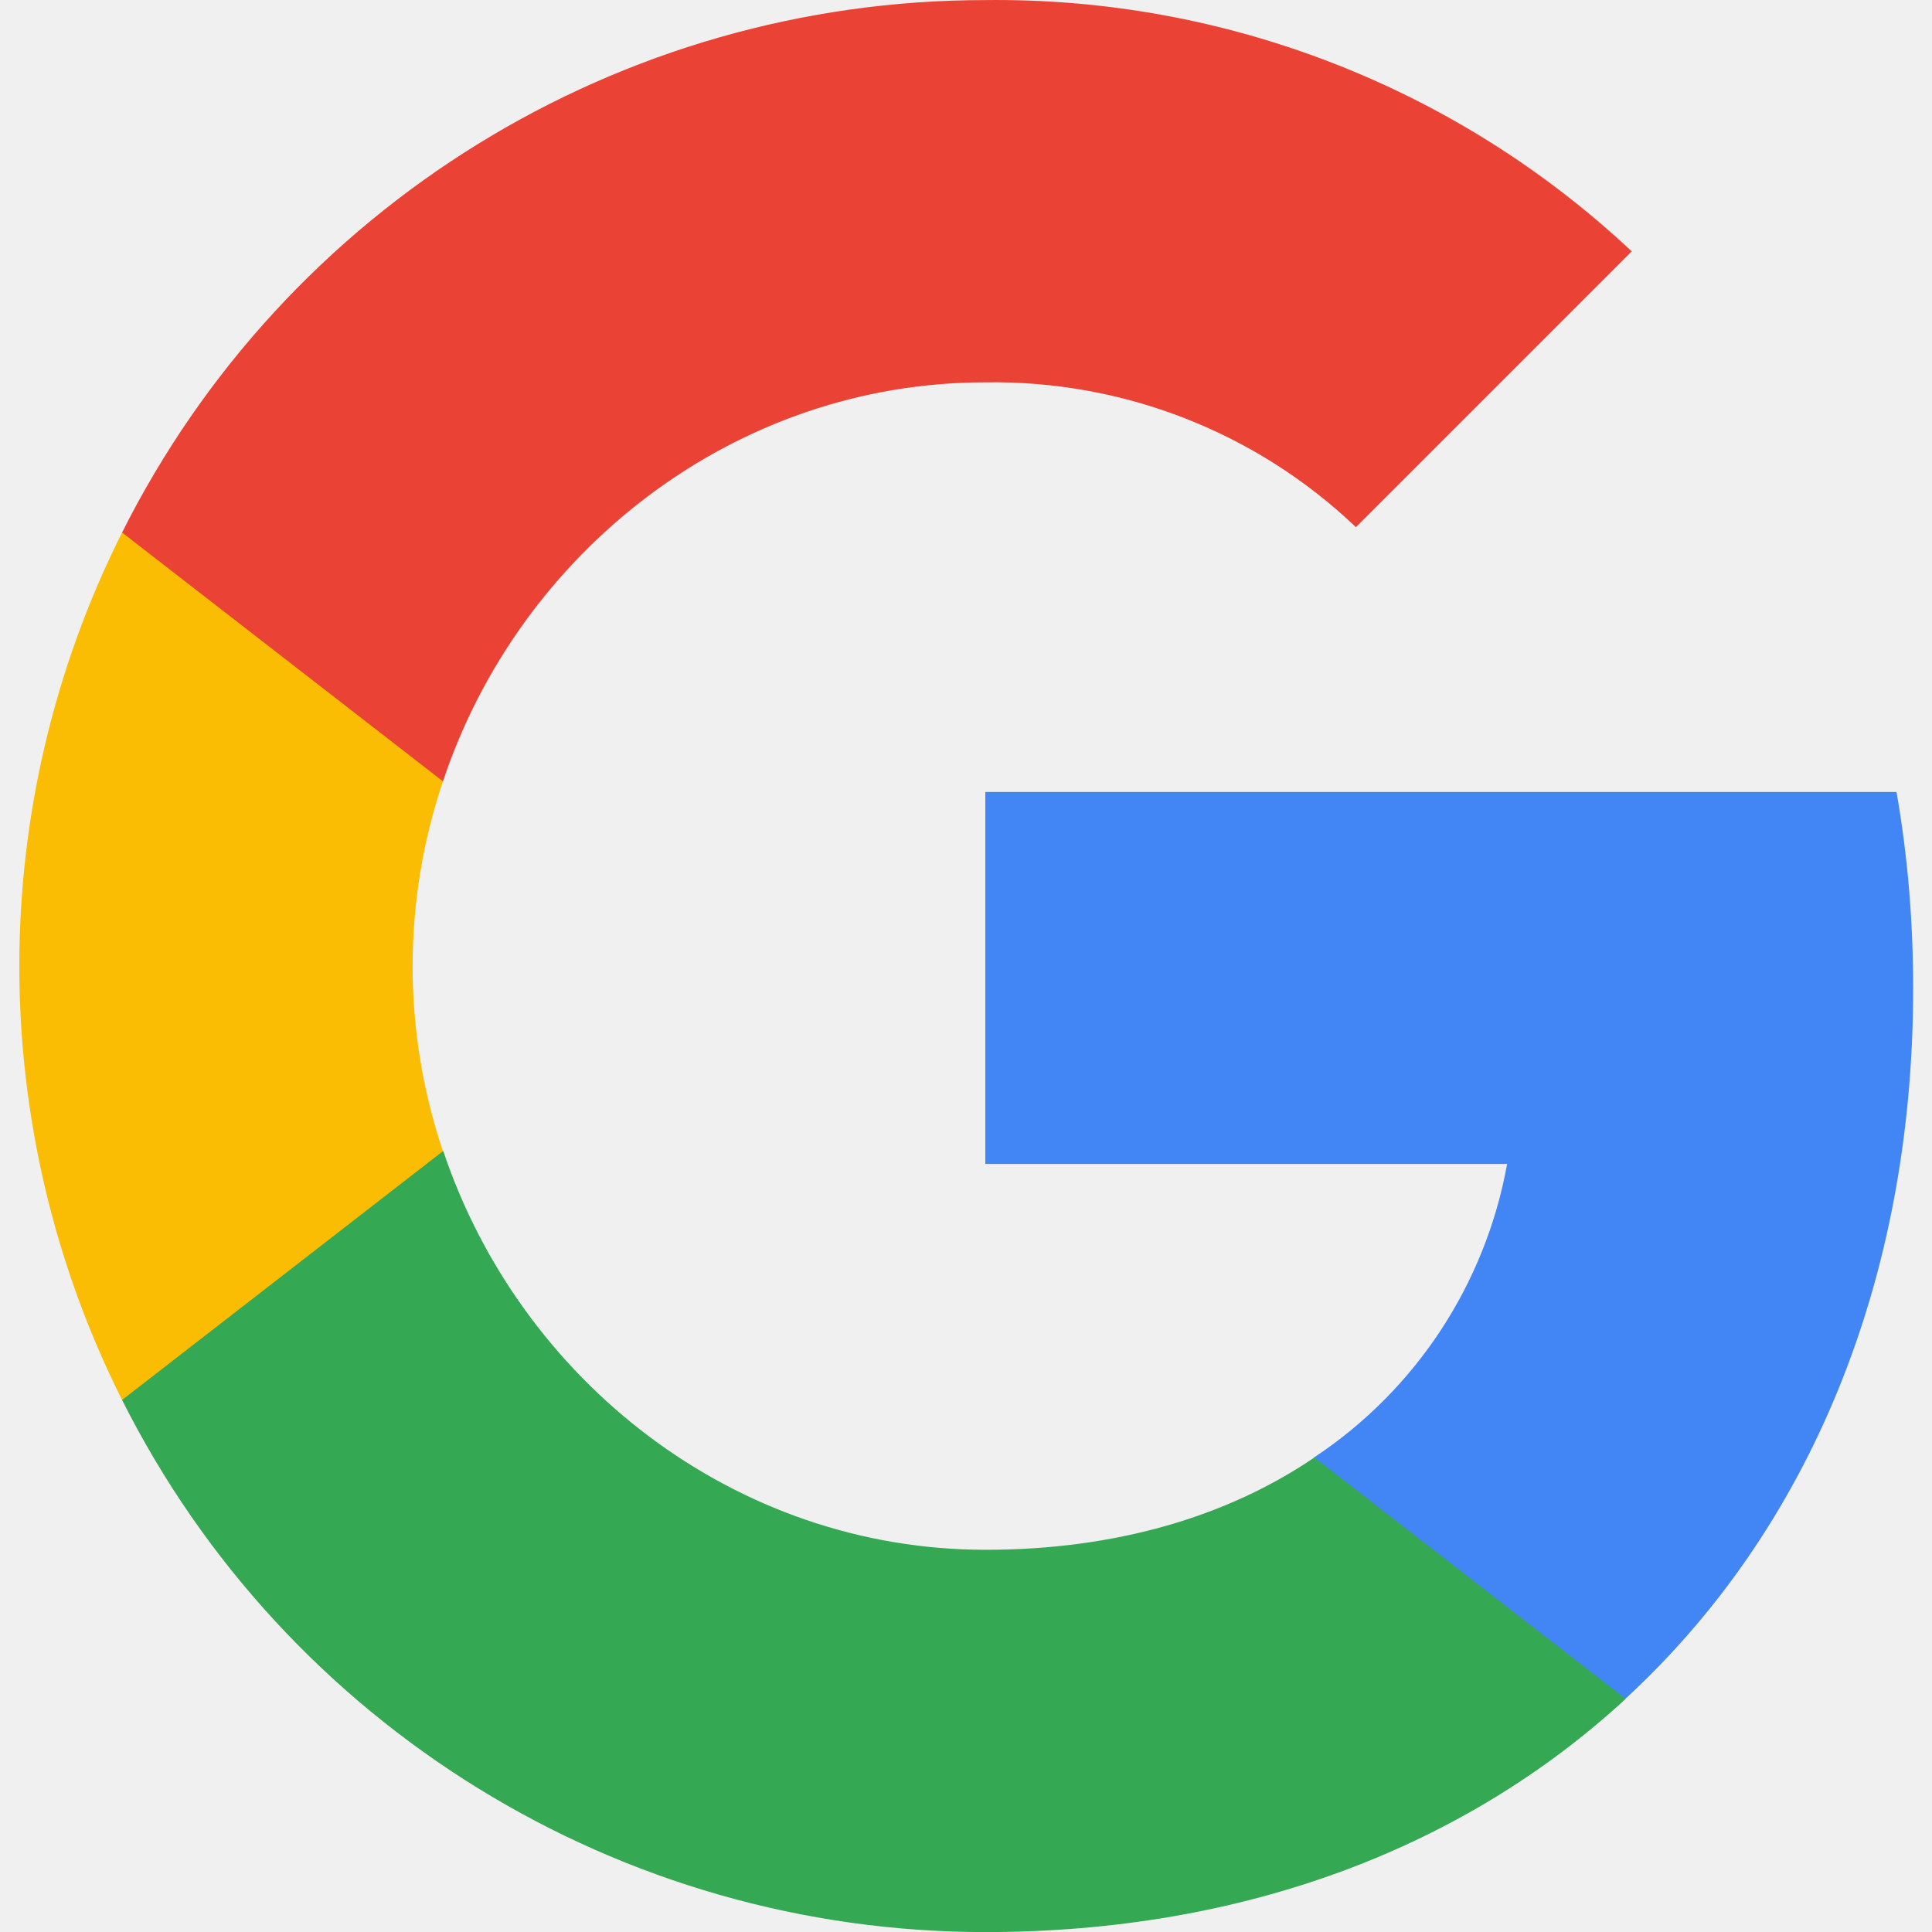
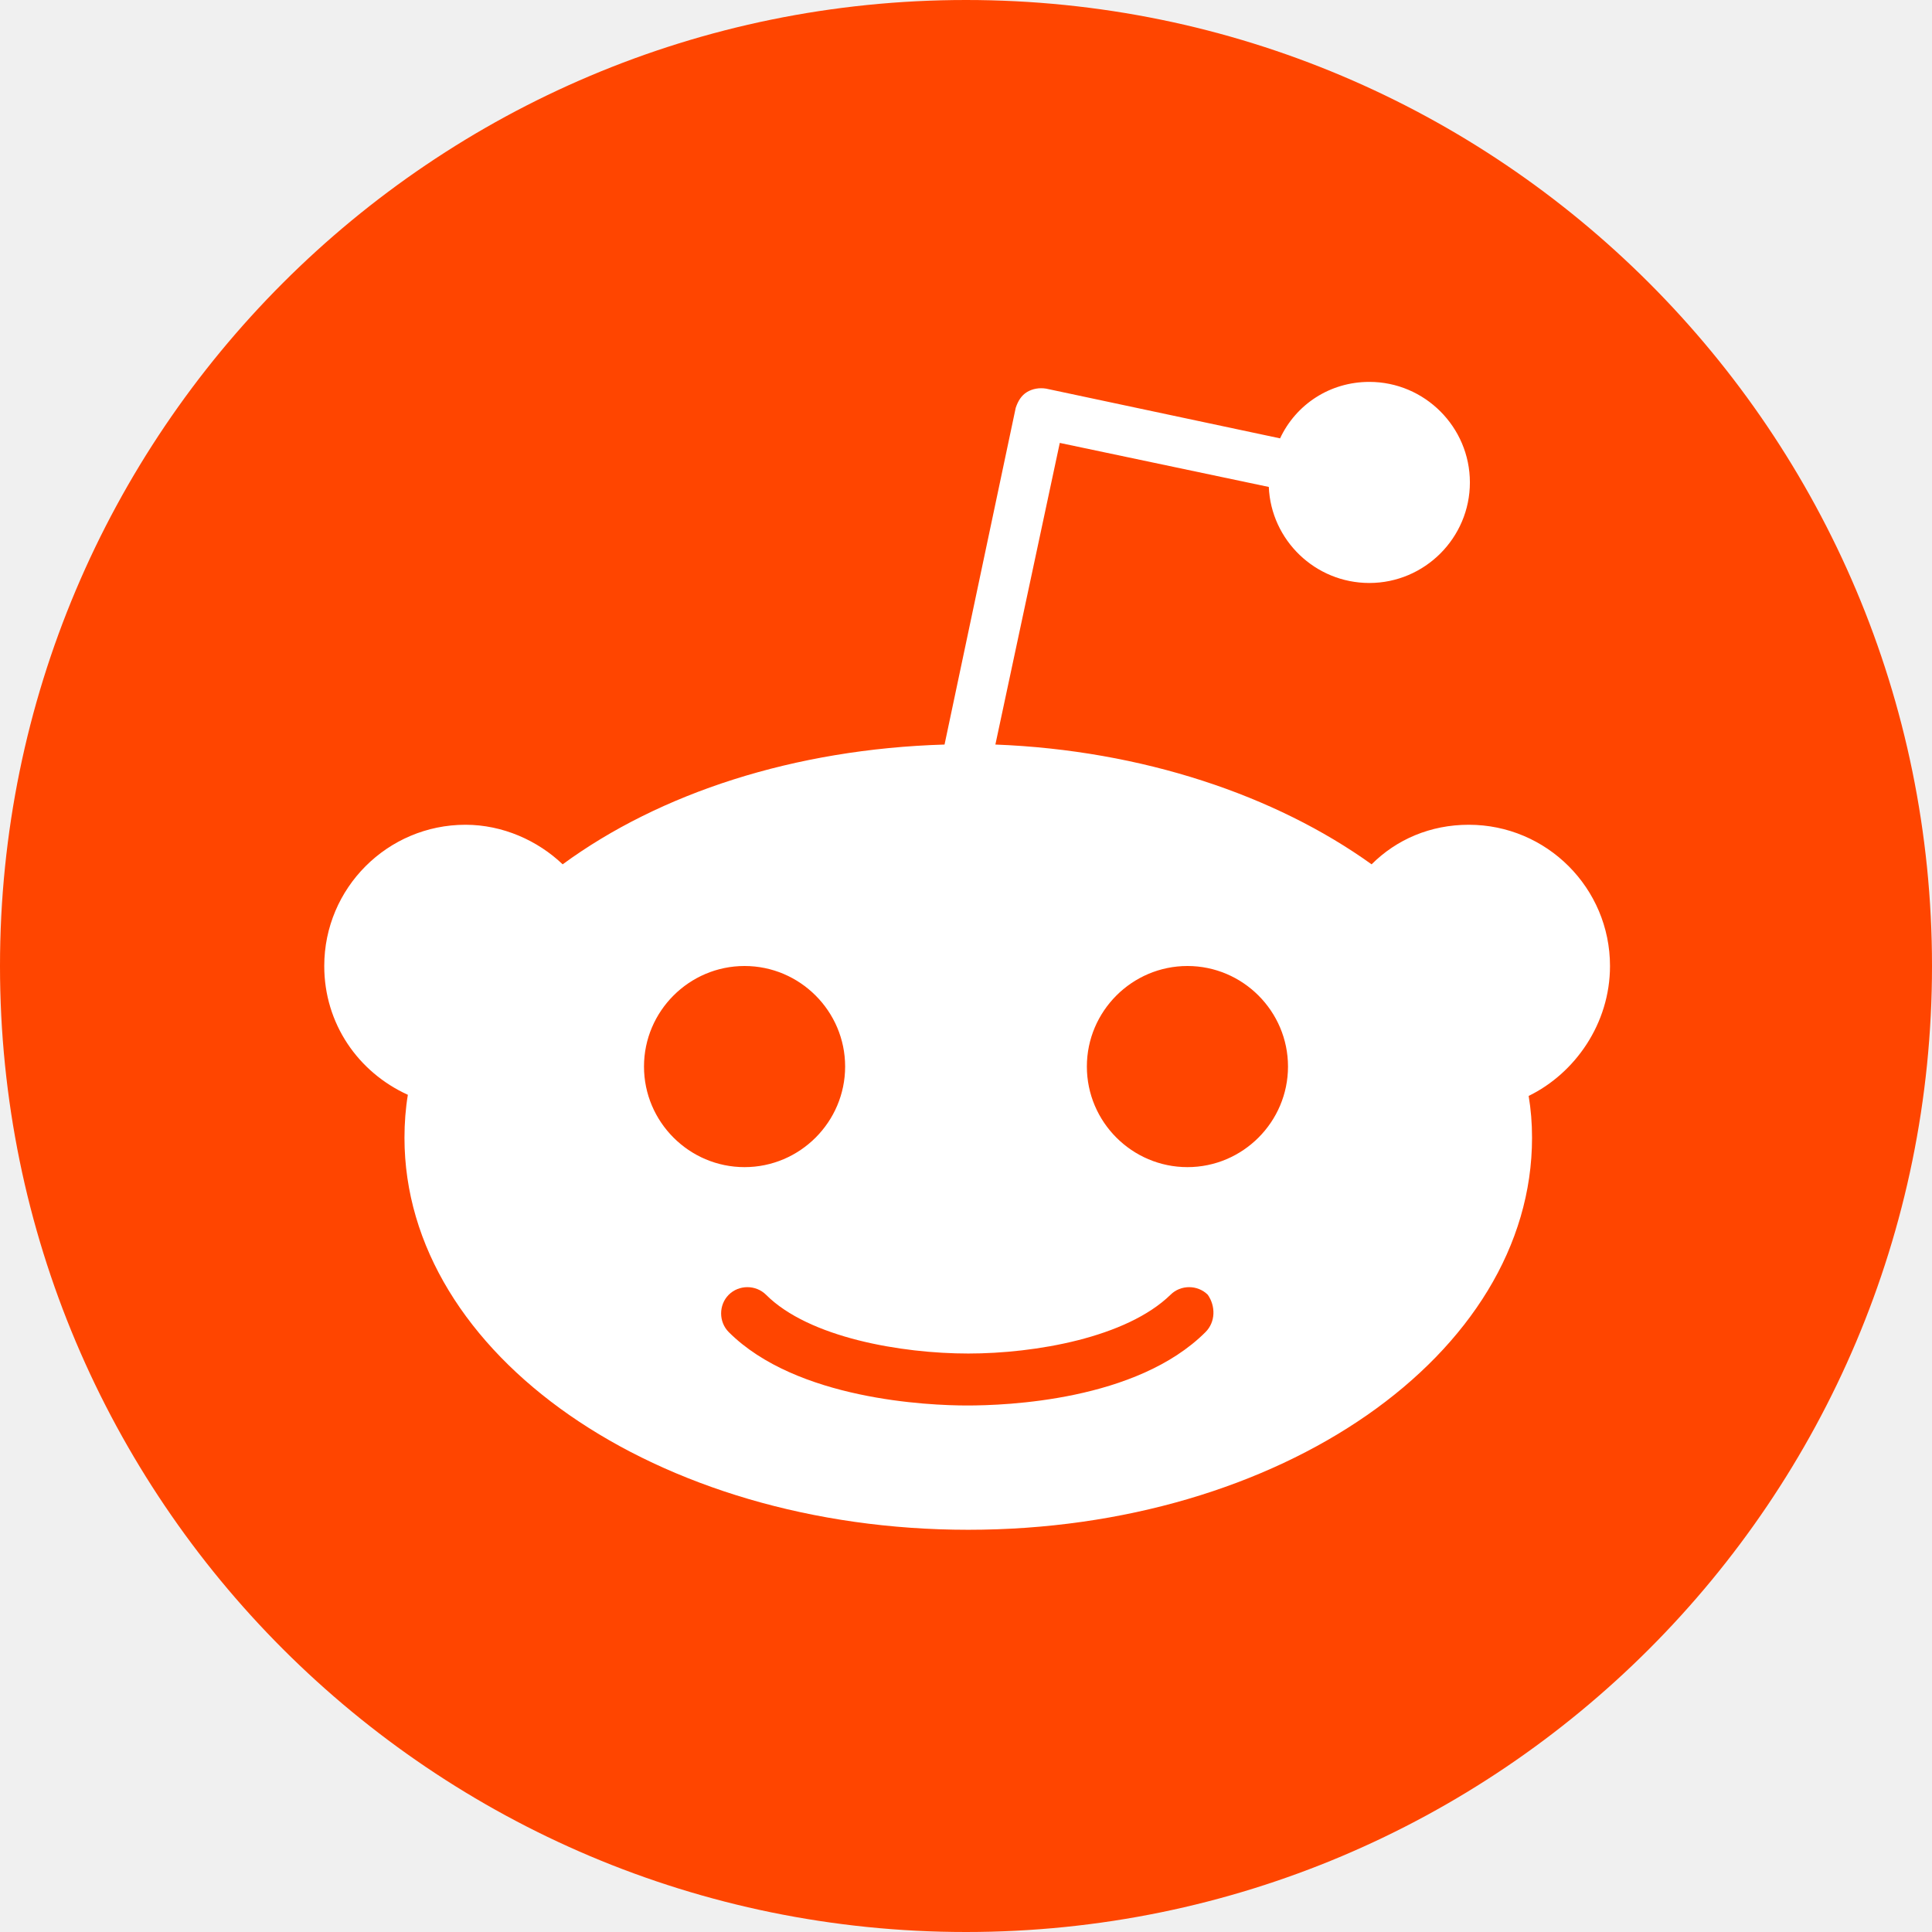
<svg xmlns="http://www.w3.org/2000/svg" width="48" height="48" viewBox="0 0 48 48" fill="none">
-   <g clip-path="url(#clip0_0_15)">
-     <path d="M47.532 24.553C47.532 22.921 47.4 21.281 47.118 19.676H24.48V28.918H37.444C36.906 31.899 35.177 34.536 32.646 36.211V42.208H40.38C44.922 38.028 47.532 31.855 47.532 24.553Z" fill="#4285F4" />
-     <path d="M24.48 48.002C30.953 48.002 36.412 45.876 40.389 42.208L32.655 36.211C30.503 37.675 27.725 38.504 24.489 38.504C18.227 38.504 12.919 34.28 11.014 28.601H3.033V34.782C7.107 42.887 15.406 48.002 24.48 48.002Z" fill="#34A853" />
-     <path d="M11.005 28.601C10 25.62 10 22.392 11.005 19.412V13.23H3.033C-0.371 20.011 -0.371 28.001 3.033 34.782L11.005 28.601Z" fill="#FBBC04" />
-     <path d="M24.48 9.499C27.902 9.446 31.209 10.734 33.687 13.097L40.539 6.245C36.2 2.171 30.441 -0.069 24.48 0.002C15.406 0.002 7.107 5.116 3.033 13.23L11.005 19.412C12.901 13.723 18.219 9.499 24.48 9.499Z" fill="#EA4335" />
-   </g>
-   <defs>
-     <clipPath id="clip0_0_15">
-       <rect width="48" height="48" fill="white" />
-     </clipPath>
-   </defs>
+   <path d="M24 48C37.255 48 48 37.255 48 24C48 10.745 37.255 0 24 0C10.745 0 0 10.745 0 24C0 37.255 10.745 48 24 48Z" fill="#FF4500" />
+   <path d="M40 24C40 22.063 38.428 20.491 36.491 20.491C35.537 20.491 34.695 20.856 34.077 21.474C31.691 19.761 28.379 18.639 24.73 18.498L26.33 11.004L31.523 12.098C31.579 13.418 32.674 14.484 34.021 14.484C35.397 14.484 36.519 13.361 36.519 11.986C36.519 10.611 35.397 9.488 34.021 9.488C33.039 9.488 32.197 10.049 31.803 10.891L25.993 9.656C25.825 9.628 25.656 9.656 25.516 9.74C25.375 9.825 25.291 9.965 25.235 10.133L23.467 18.498C19.733 18.61 16.393 19.705 13.979 21.474C13.361 20.884 12.491 20.491 11.565 20.491C9.628 20.491 8.056 22.063 8.056 24C8.056 25.432 8.898 26.639 10.133 27.2C10.077 27.537 10.049 27.902 10.049 28.267C10.049 33.656 16.309 38.007 24.056 38.007C31.803 38.007 38.063 33.656 38.063 28.267C38.063 27.902 38.035 27.565 37.979 27.228C39.13 26.667 40 25.432 40 24ZM16 26.498C16 25.123 17.123 24 18.498 24C19.874 24 20.997 25.123 20.997 26.498C20.997 27.874 19.874 28.997 18.498 28.997C17.123 28.997 16 27.874 16 26.498ZM29.951 33.095C28.239 34.807 24.982 34.919 24.028 34.919C23.074 34.919 19.79 34.779 18.105 33.095C17.853 32.842 17.853 32.421 18.105 32.168C18.358 31.916 18.779 31.916 19.032 32.168C20.098 33.235 22.4 33.628 24.056 33.628C25.712 33.628 27.986 33.235 29.081 32.168C29.333 31.916 29.754 31.916 30.007 32.168C30.203 32.449 30.203 32.842 29.951 33.095ZM29.502 28.997C28.126 28.997 27.003 27.874 27.003 26.498C27.003 25.123 28.126 24 29.502 24C30.877 24 32 25.123 32 26.498C32 27.874 30.877 28.997 29.502 28.997Z" fill="white" />
</svg>
